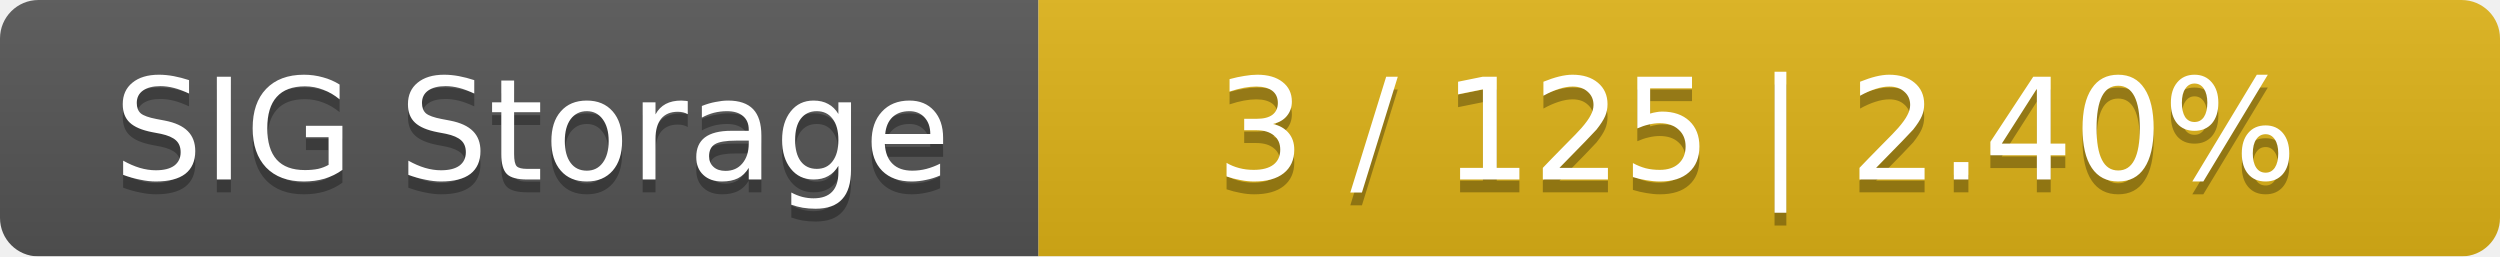
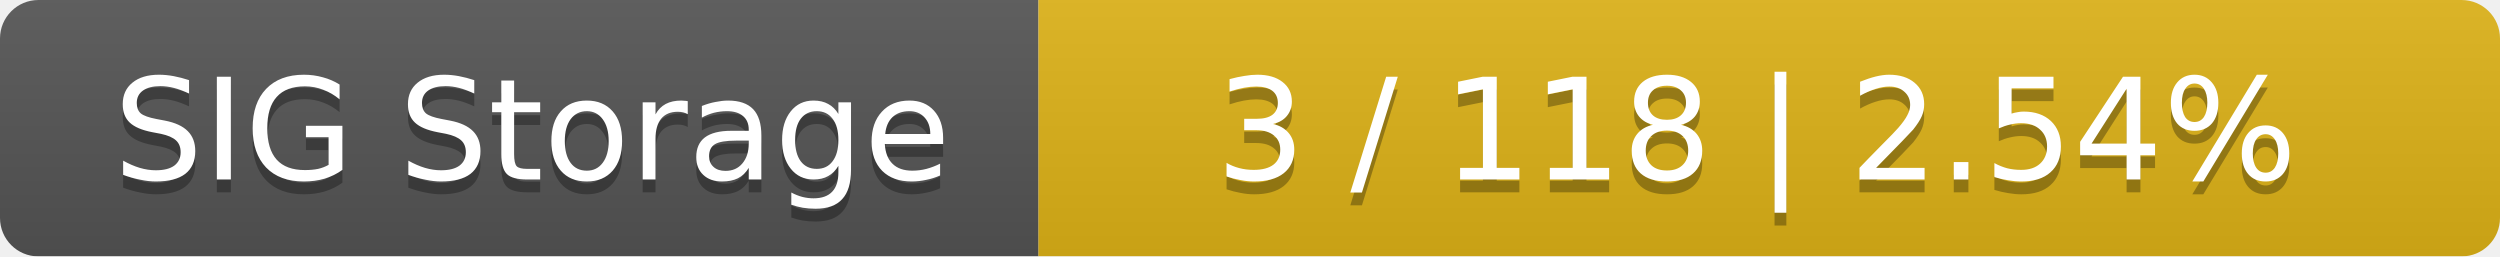
<svg xmlns="http://www.w3.org/2000/svg" width="195" height="20">
  <linearGradient id="smooth" x2="0" y2="100%">
    <stop offset="0" stop-color="#bbb" stop-opacity=".1" />
    <stop offset="1" stop-opacity=".1" />
  </linearGradient>
  <mask id="round">
    <rect width="195" height="20" rx="3" fill="#fff" />
  </mask>
  <g mask="url(#round)">
    <rect width="81" height="20" fill="#555" />
    <rect x="81" width="114" height="20" fill="#dfb317" />
    <rect width="195" height="20" fill="url(#smooth)" />
  </g>
  <g fill="#fff" text-anchor="middle" font-family="DejaVu Sans,Verdana,Geneva,sans-serif" font-size="11">
    <text x="41.5" y="15" fill="#010101" fill-opacity=".3">SIG Storage</text>
    <text x="41.5" y="14">SIG Storage</text>
-     <text x="137" y="15" fill="#010101" fill-opacity=".3">3 / 125    |    2.40%</text>
-     <text x="137" y="14">3 / 125    |    2.40%</text>
+     <text x="137" y="15" fill="#010101" fill-opacity=".3">3 / 118    |    2.54%</text>
+     <text x="137" y="14">3 / 118    |    2.54%</text>
  </g>
</svg>
